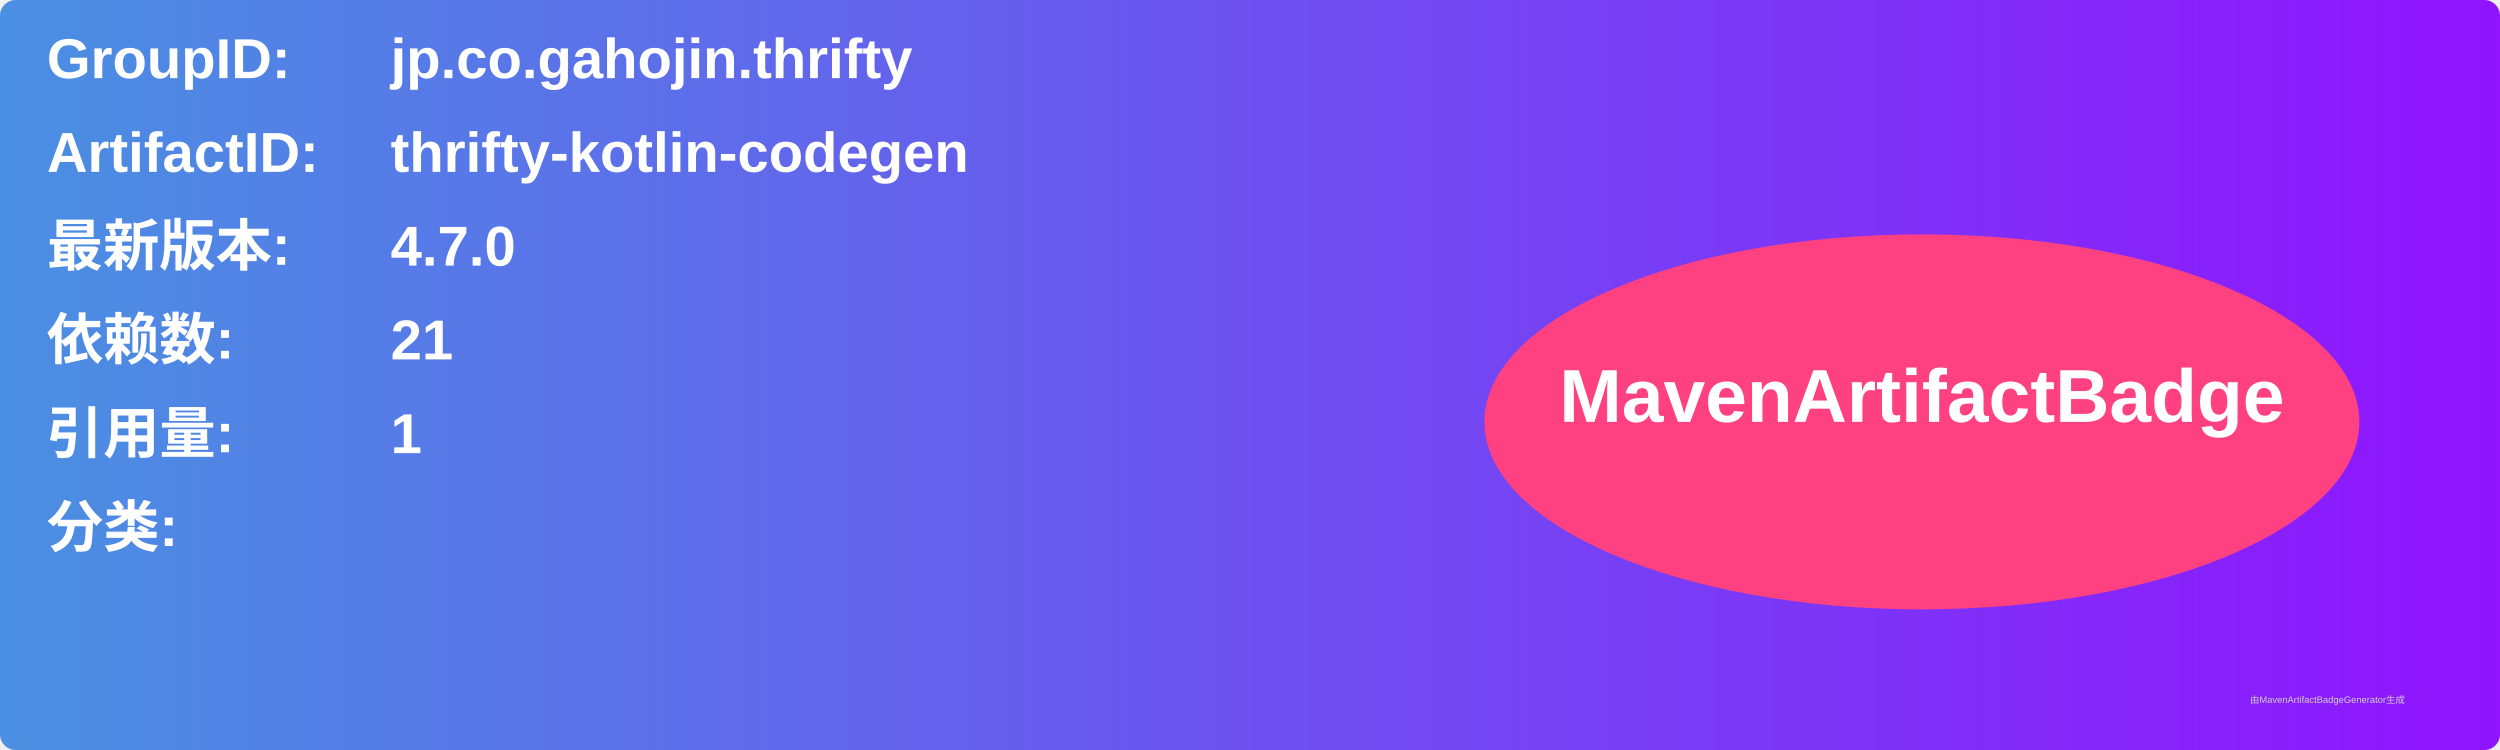
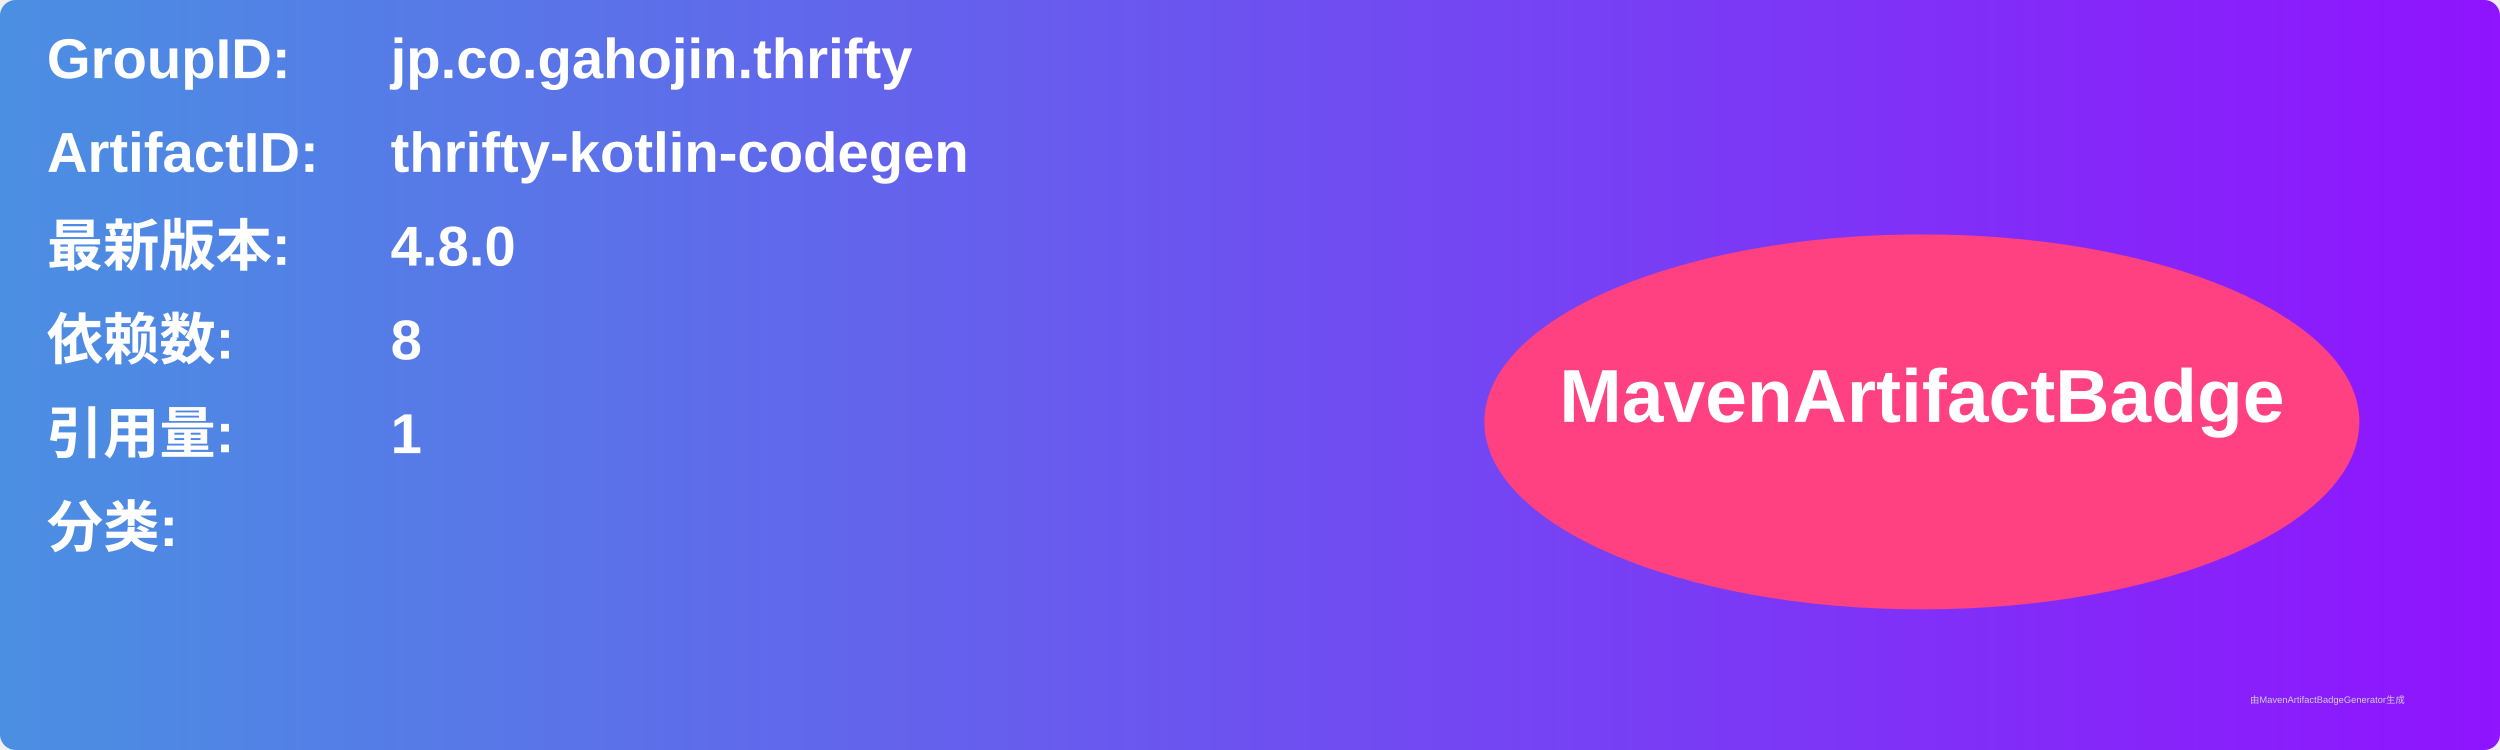
<svg xmlns="http://www.w3.org/2000/svg" width="800" height="240" viewBox="0 0 800 240">
  <linearGradient id="grad" x1="0%" y1="0%" x2="100%" y2="0%">
    <stop offset="0%" stop-color="#4a90e2" />
    <stop offset="100%" stop-color="#9013fe" />
  </linearGradient>
  <rect width="100%" height="100%" rx="5" ry="5" fill="url(#grad)" />
  <g transform="translate(15, 15)">
    <text x="0" y="10" font-family="Arial" font-size="18" fill="white" font-weight="bold" width="260">GroupID:</text>
    <text x="110" y="10" font-family="Arial" font-size="18" fill="white" font-weight="bold" width="460">jp.co.gahojin.thrifty</text>
    <text x="0" y="40" font-family="Arial" font-size="18" fill="white" font-weight="bold" width="260">ArtifactID:</text>
    <text x="110" y="40" font-family="Arial" font-size="18" fill="white" font-weight="bold" width="460">thrifty-kotlin-codegen</text>
    <text x="0" y="70" font-family="Arial" font-size="18" fill="white" font-weight="bold">最新版本:</text>
    <text x="110" y="70" font-family="Arial" font-size="18" fill="white" font-weight="bold">
-       <tspan font-weight="bold">4.7.0</tspan>
+       <tspan font-weight="bold">4.8.0</tspan>
    </text>
    <text x="0" y="100" font-family="Arial" font-size="18" fill="white" font-weight="bold">依赖数: </text>
    <text x="110" y="100" font-family="Arial" font-size="18" fill="white">
-       <tspan font-weight="bold">21</tspan>
+       <tspan font-weight="bold">8</tspan>
    </text>
    <text x="0" y="130" font-family="Arial" font-size="18" fill="white" font-weight="bold">引用量: </text>
    <text x="110" y="130" font-family="Arial" font-size="18" fill="white">
      <tspan font-weight="bold">1</tspan>
    </text>
    <text x="0" y="160" font-family="Arial" font-size="18" fill="white" font-weight="bold">分类:</text>
    <text x="10" y="190" font-family="Arial" font-size="10" fill="white">
      <tspan font-weight="bold" />
    </text>
    <ellipse cx="600" cy="120" rx="140" ry="60" fill="#ff4081" />
    <text x="600" y="120" text-anchor="middle" font-family="Arial" font-size="24" fill="white" font-weight="bold">MavenArtifactBadge</text>
  </g>
  <text x="720" y="225" font-family="Arial" font-size="3" fill="#d0d0d0">由MavenArtifactBadgeGenerator生成</text>
</svg>
